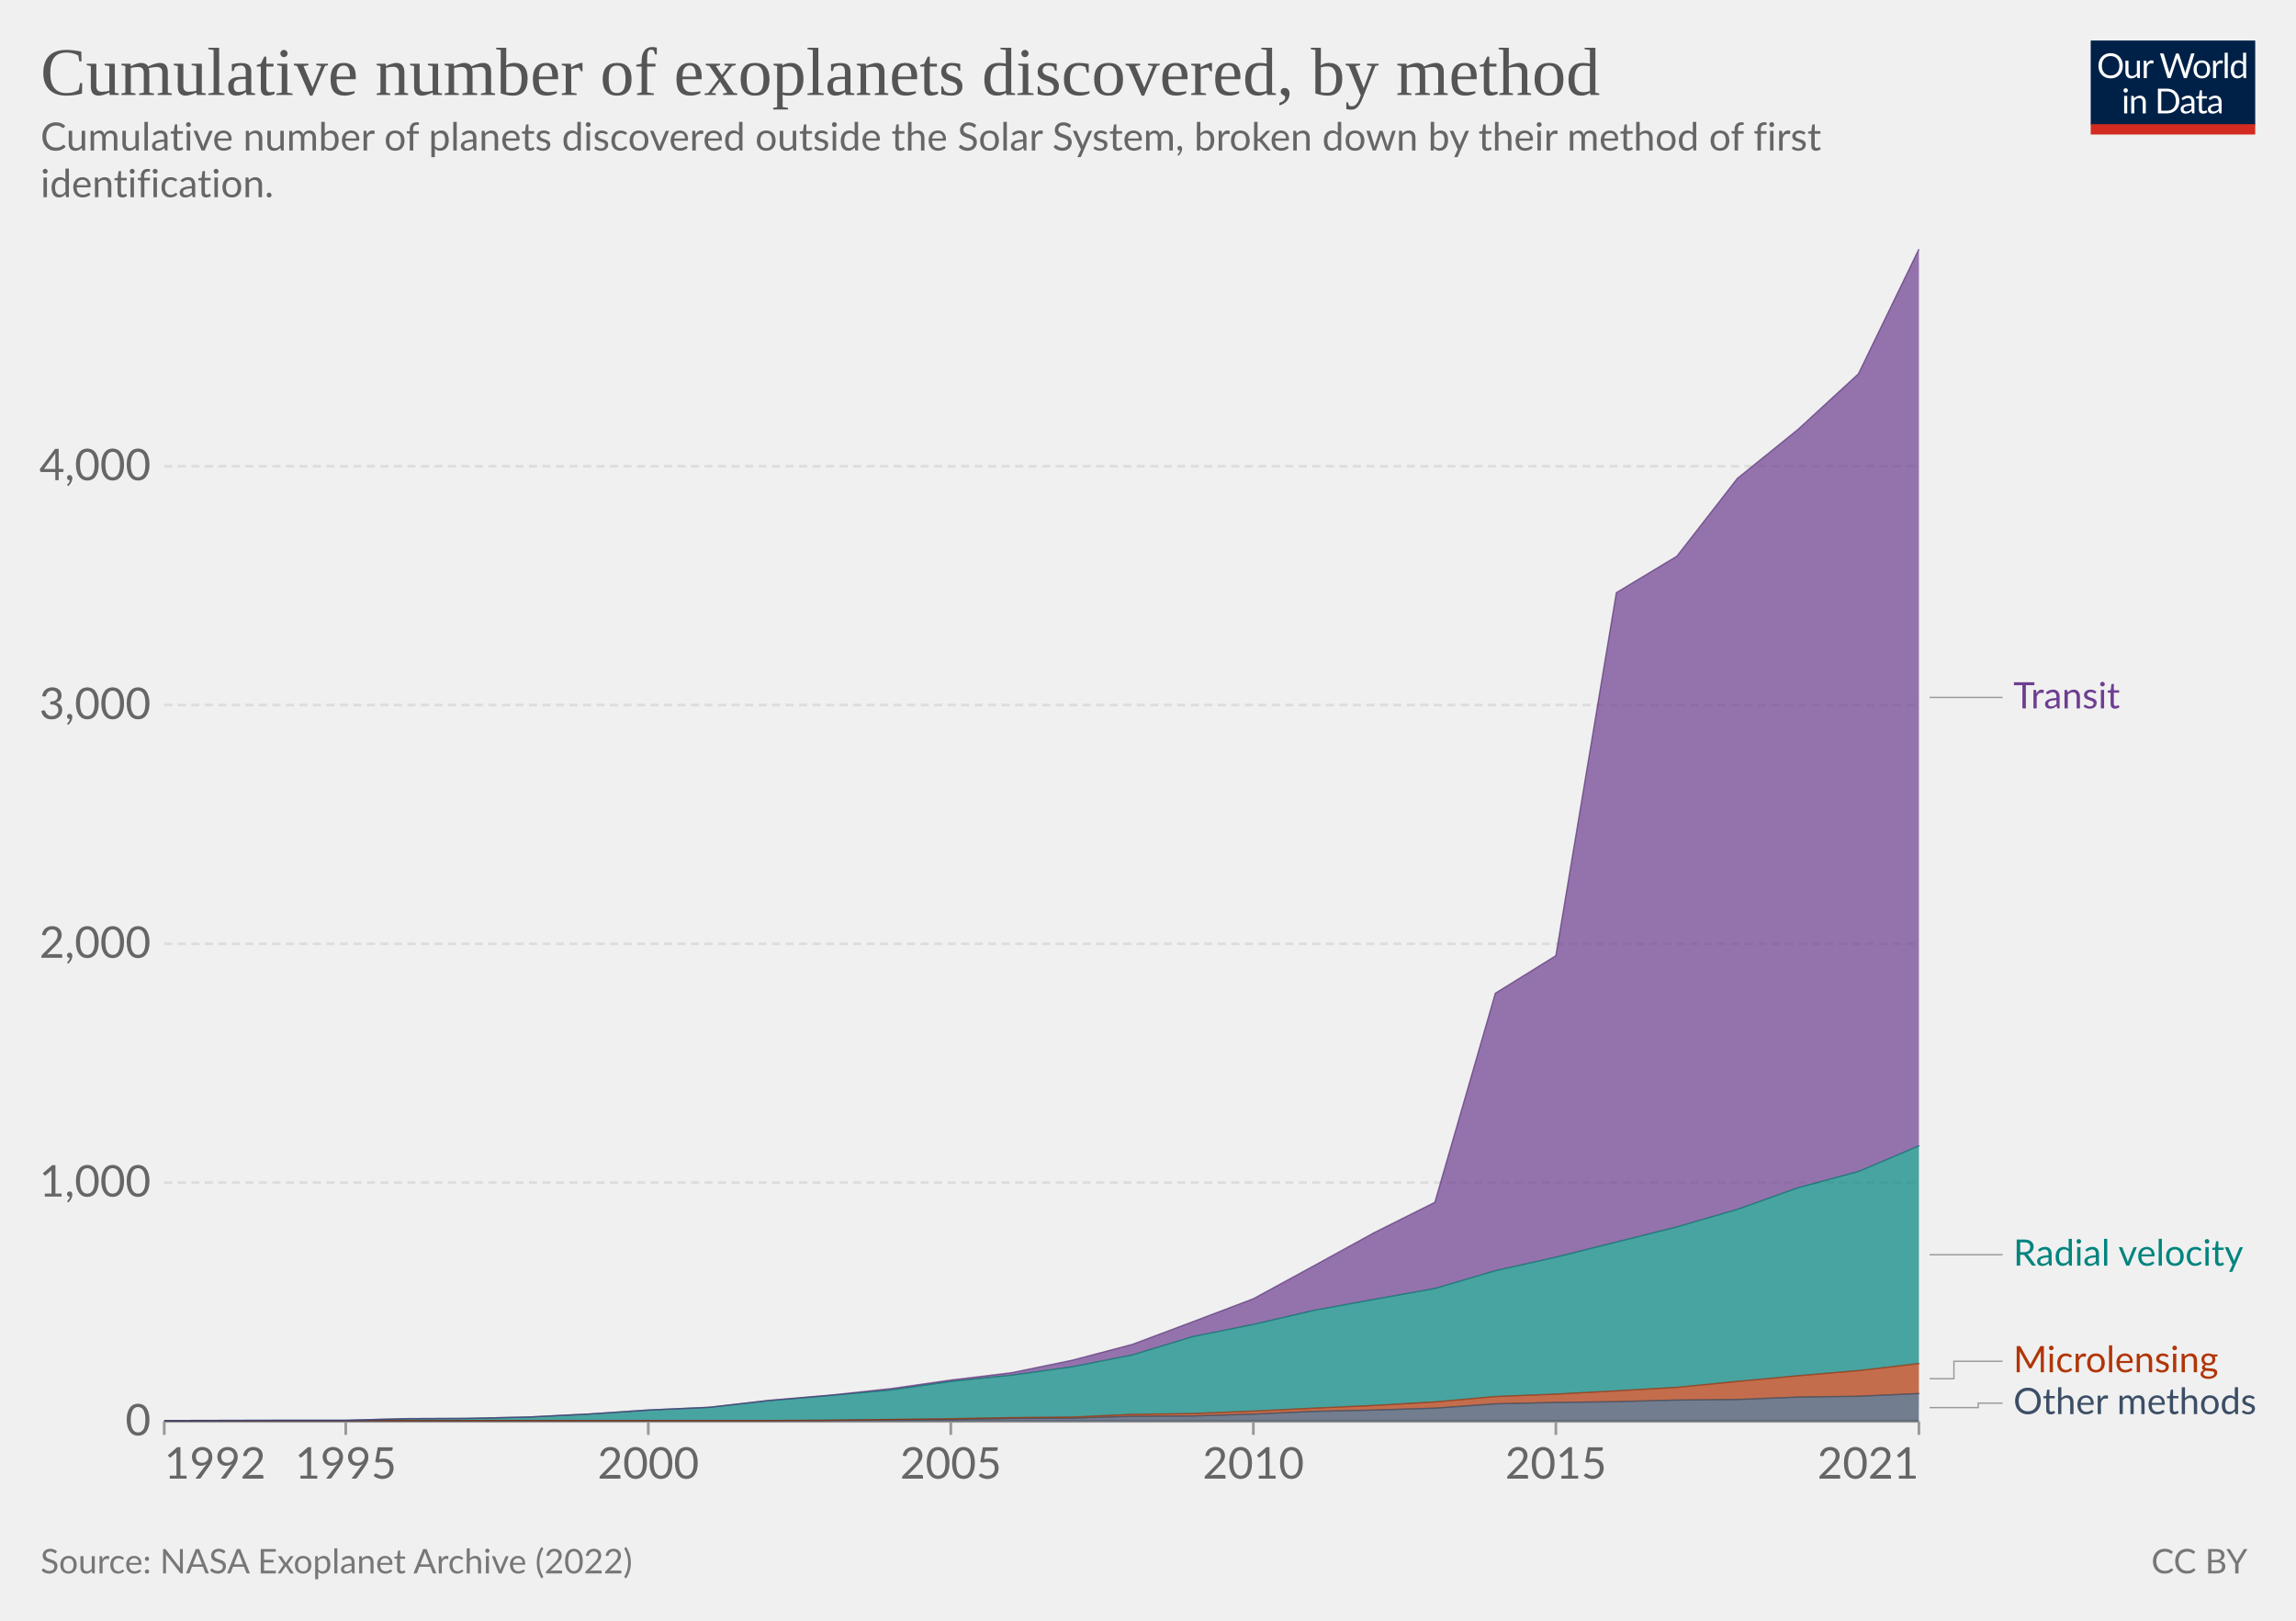
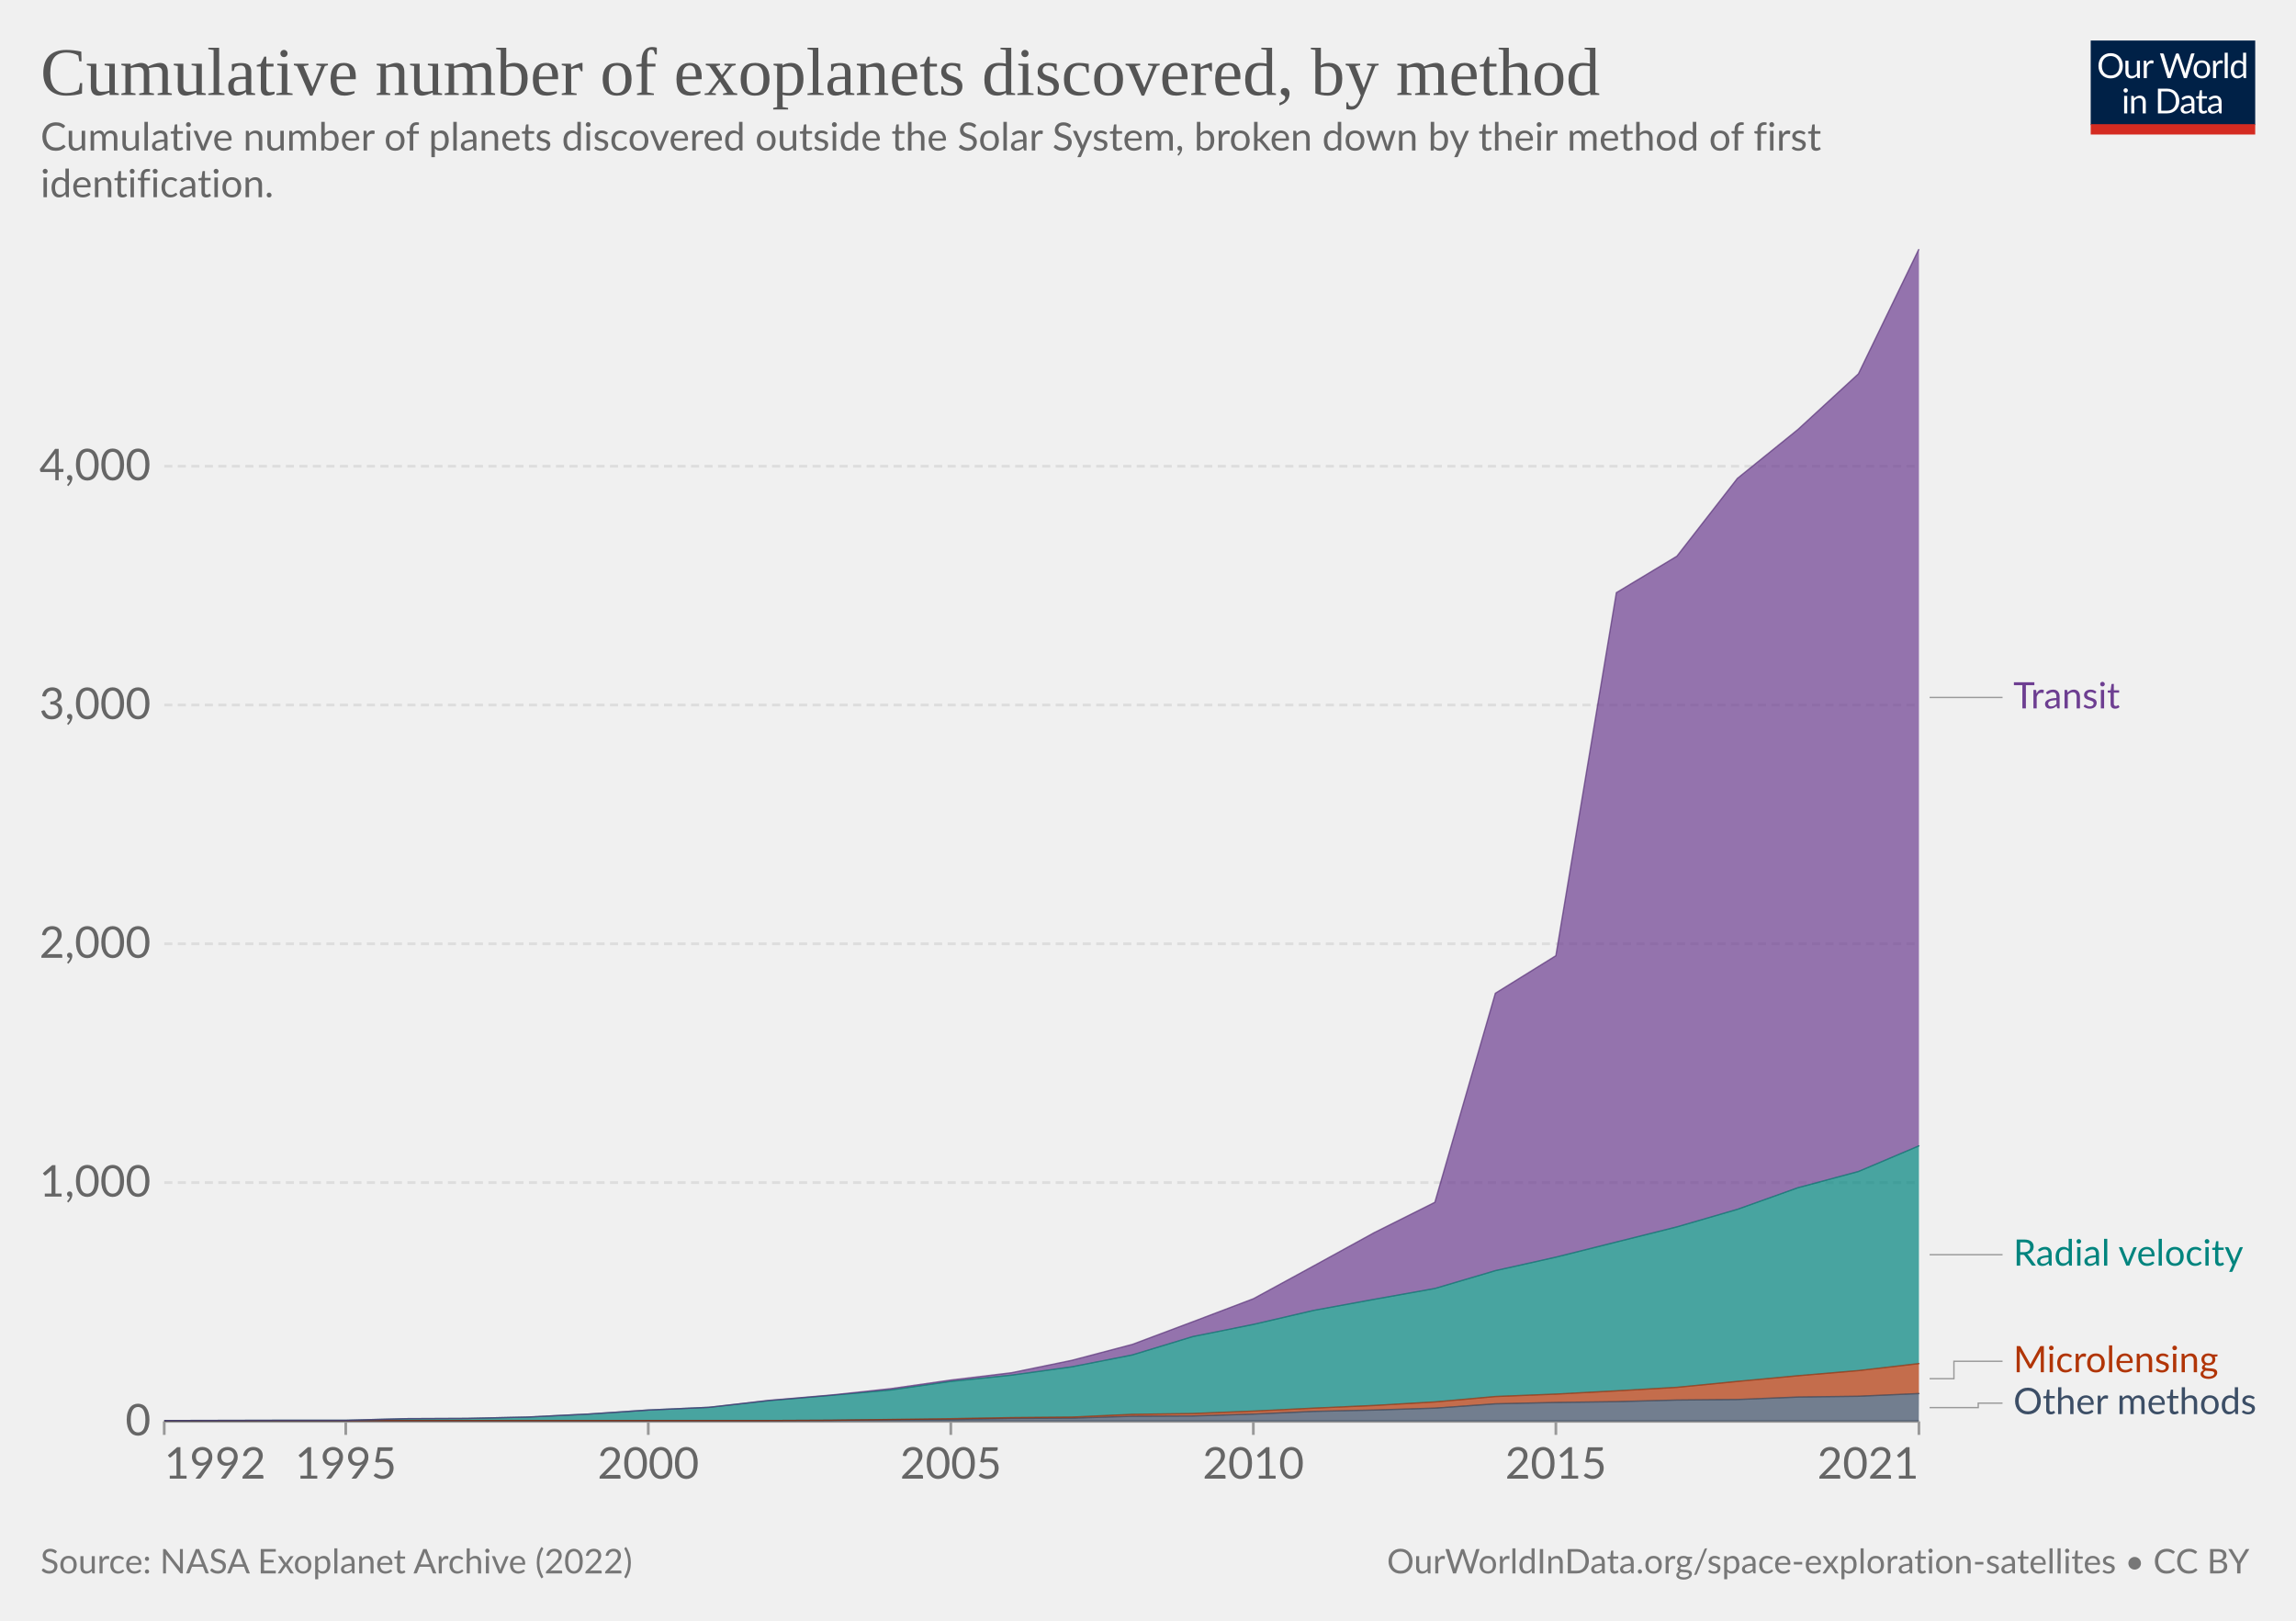
<svg xmlns="http://www.w3.org/2000/svg" version="1.1" style="font-family:Lato,'Helvetica Neue',Helvetica,Arial,sans-serif;font-size:18px;background-color:#fff;text-rendering:geometricPrecision;-webkit-font-smoothing:antialiased" width="850" height="600" viewBox="0 0 850 600">
  <g class="HeaderView">
    <g transform="matrix(.29 0 0 .29 774 15)">
      <svg className="owidLog" width="210" height="120" viewBox="0 0 210 120" fill="none">
        <g clip-path="url(#a)">
          <path d="M0 0h210v107.89H0V0z" fill="#002147" />
          <path d="M40.98 32.25c0 2.36-.38 4.53-1.12 6.51a14.26 14.26 0 0 1-8.1 8.4c-1.9.78-4.02 1.17-6.34 1.17a16.6 16.6 0 0 1-6.33-1.17 14.31 14.31 0 0 1-8.08-8.4 18.29 18.29 0 0 1-1.12-6.51c0-2.36.38-4.53 1.12-6.5.75-1.97 1.8-3.67 3.17-5.1a14.32 14.32 0 0 1 4.9-3.34c1.92-.8 4.03-1.19 6.34-1.19 2.32 0 4.43.4 6.34 1.19 1.92.8 3.56 1.9 4.93 3.34a14.87 14.87 0 0 1 3.17 5.1 18.1 18.1 0 0 1 1.12 6.5zm-4.38 0c0-1.94-.26-3.68-.8-5.22a10.91 10.91 0 0 0-2.24-3.89 9.68 9.68 0 0 0-3.52-2.46 11.95 11.95 0 0 0-4.62-.86c-1.68 0-3.21.28-4.6.86a9.88 9.88 0 0 0-3.54 2.46 10.91 10.91 0 0 0-2.24 3.9c-.53 1.53-.8 3.27-.8 5.2 0 1.94.27 3.68.8 5.22a11.17 11.17 0 0 0 2.24 3.9 10.01 10.01 0 0 0 3.55 2.44c1.38.56 2.9.83 4.6.83s3.24-.27 4.61-.83a9.8 9.8 0 0 0 3.52-2.44 11.17 11.17 0 0 0 2.25-3.9c.53-1.54.8-3.28.8-5.21zm26.22-6.54V48H60.5c-.56 0-.9-.27-1.05-.81l-.31-2.4a12.45 12.45 0 0 1-3.26 2.6c-1.2.64-2.58.96-4.13.96-1.22 0-2.3-.2-3.24-.6a6.52 6.52 0 0 1-2.33-1.7 7.37 7.37 0 0 1-1.43-2.67c-.3-1.04-.46-2.2-.46-3.45V25.7h3.91v14.22c0 1.68.38 2.99 1.15 3.91.77.93 1.96 1.39 3.54 1.39 1.16 0 2.24-.27 3.23-.82a10.42 10.42 0 0 0 2.8-2.28V25.7h3.91zm8.61 4.47a9.94 9.94 0 0 1 2.6-3.56 5.64 5.64 0 0 1 3.76-1.3c.47 0 .92.05 1.34.15.44.1.83.27 1.17.49l-.3 2.92c-.09.37-.3.55-.66.55-.2 0-.5-.04-.9-.13a6.21 6.21 0 0 0-3.24.18 4.23 4.23 0 0 0-1.47.92c-.42.4-.81.9-1.17 1.5-.33.58-.64 1.26-.92 2.02V48H67.7V25.71h2.25c.42 0 .72.08.88.25.16.16.27.44.33.83l.26 3.39zm61.16-13.7L122.75 48h-3.82l-7.99-24.05a21.95 21.95 0 0 1-.42-1.58 38.36 38.36 0 0 1-.44 1.58L102.05 48h-3.83L88.4 16.47h3.54c.38 0 .7.1.95.29.26.2.43.43.5.73l6.52 21.9.28 1.28.29 1.46.3-1.46.38-1.27 7.41-21.91c.1-.25.26-.48.51-.69.27-.22.58-.33.95-.33h1.23c.38 0 .69.1.92.29a1.77 1.77 0 0 1 .53.73l7.4 21.9a28.4 28.4 0 0 1 .68 2.62 29.52 29.52 0 0 1 .52-2.61l6.54-21.91a1.31 1.31 0 0 1 .48-.7c.27-.21.58-.32.95-.32h3.32zm9.35 8.88c1.63 0 3.1.27 4.4.82a9.43 9.43 0 0 1 5.46 5.94c.5 1.4.74 2.98.74 4.73 0 1.76-.25 3.34-.74 4.75a9.43 9.43 0 0 1-5.46 5.92c-1.3.52-2.77.79-4.4.79-1.64 0-3.12-.27-4.44-.8a9.42 9.42 0 0 1-3.35-2.3c-.92-1-1.63-2.2-2.13-3.61-.49-1.41-.73-3-.73-4.75s.24-3.33.73-4.73c.5-1.43 1.2-2.64 2.13-3.63a9.4 9.4 0 0 1 3.35-2.31c1.32-.55 2.8-.82 4.44-.82zm0 19.89c2.2 0 3.84-.73 4.93-2.2 1.08-1.48 1.63-3.54 1.63-6.18 0-2.66-.55-4.72-1.63-6.2-1.09-1.49-2.73-2.23-4.93-2.23-1.12 0-2.09.2-2.93.57a5.71 5.71 0 0 0-2.06 1.65 7.5 7.5 0 0 0-1.24 2.67c-.26 1.04-.4 2.22-.4 3.54 0 2.64.55 4.7 1.64 6.18 1.1 1.47 2.76 2.2 4.99 2.2zm17.97-15.07a9.94 9.94 0 0 1 2.6-3.56 5.64 5.64 0 0 1 3.76-1.3c.47 0 .91.05 1.34.15.44.1.83.27 1.16.49l-.28 2.92c-.09.37-.31.55-.66.55-.2 0-.5-.04-.9-.13a6.2 6.2 0 0 0-3.24.18 4.23 4.23 0 0 0-1.47.92c-.43.4-.82.9-1.17 1.5a13.1 13.1 0 0 0-.92 2.02V48h-3.94V25.71h2.24c.43 0 .72.08.88.25.17.16.28.44.33.83l.27 3.39zm15.04-14.59V48h-3.92V15.6h3.92zm19.55 15.43a6.22 6.22 0 0 0-2.38-2.05 6.7 6.7 0 0 0-2.86-.6c-2.07 0-3.66.75-4.77 2.23-1.12 1.48-1.68 3.6-1.68 6.33 0 1.46.13 2.7.38 3.74a7.29 7.29 0 0 0 1.1 2.56 4.35 4.35 0 0 0 1.78 1.45c.7.3 1.5.46 2.4.46 1.29 0 2.41-.3 3.36-.88a9.6 9.6 0 0 0 2.67-2.49V31.02zm3.91-15.43V48h-2.33c-.56 0-.9-.27-1.06-.81l-.35-2.71a12.13 12.13 0 0 1-3.25 2.77 8.28 8.28 0 0 1-4.23 1.06 7.31 7.31 0 0 1-6.14-2.9c-.73-.96-1.3-2.15-1.69-3.57a18.35 18.35 0 0 1 .07-9.48 11.29 11.29 0 0 1 1.89-3.7 8.7 8.7 0 0 1 7.06-3.34 7.96 7.96 0 0 1 6.12 2.62V15.59h3.91zM46.61 70.71V93H42.7V70.71h3.91zm.84-7c0 .39-.08.75-.24 1.09a2.81 2.81 0 0 1-1.52 1.47 2.67 2.67 0 0 1-2.16 0 2.9 2.9 0 0 1-1.45-1.47 2.67 2.67 0 0 1 0-2.16c.15-.35.35-.65.6-.9.25-.27.53-.47.85-.62a2.67 2.67 0 0 1 2.16 0c.35.15.65.35.9.62.27.25.47.55.62.9.16.34.24.7.24 1.08zm7.97 10.24c.49-.54 1-1.04 1.54-1.48a9.85 9.85 0 0 1 3.66-1.84 8.96 8.96 0 0 1 5.43.35c.94.4 1.72.97 2.33 1.71a7.36 7.36 0 0 1 1.43 2.67c.32 1.04.49 2.19.49 3.45V93h-3.94V78.81c0-1.69-.4-3-1.17-3.92-.76-.93-1.93-1.4-3.5-1.4a6.6 6.6 0 0 0-3.25.83c-1 .56-1.92 1.31-2.77 2.27V93h-3.94V70.71h2.35c.56 0 .9.28 1.04.82l.3 2.42zm57.7 3.3c0 2.36-.37 4.5-1.11 6.44a14.3 14.3 0 0 1-3.17 4.98 14.1 14.1 0 0 1-4.93 3.2c-1.9.76-4.02 1.13-6.33 1.13H85.8V61.47h11.77c2.31 0 4.42.39 6.33 1.15a13.8 13.8 0 0 1 8.1 8.18 17.75 17.75 0 0 1 1.12 6.45zm-4.37 0c0-1.94-.26-3.67-.8-5.2a10.94 10.94 0 0 0-2.23-3.87 9.57 9.57 0 0 0-3.53-2.42 12.23 12.23 0 0 0-4.61-.83h-7.5v24.62h7.5c1.7 0 3.24-.28 4.61-.84a9.7 9.7 0 0 0 3.53-2.4 10.94 10.94 0 0 0 2.24-3.87c.53-1.53.8-3.26.8-5.2zm19.8 5.72c-1.8.06-3.34.2-4.62.44-1.26.22-2.3.51-3.1.88-.8.36-1.37.8-1.74 1.3-.35.5-.53 1.05-.53 1.67 0 .58.1 1.1.3 1.52a3 3 0 0 0 .76 1.05c.34.27.73.46 1.17.6a6.13 6.13 0 0 0 1.45.17 7.28 7.28 0 0 0 3.5-.81 11.95 11.95 0 0 0 2.82-2.2v-4.62zm-12.65-9.11a12.73 12.73 0 0 1 3.98-2.66c1.43-.59 3-.88 4.73-.88 1.25 0 2.36.2 3.33.61a6.81 6.81 0 0 1 3.94 4.38c.33 1.04.5 2.19.5 3.43V93h-1.74a1.8 1.8 0 0 1-.88-.18c-.2-.13-.36-.38-.48-.74l-.44-2.12-1.72 1.46a9.48 9.48 0 0 1-3.74 1.7c-.69.15-1.46.23-2.3.23-.87 0-1.69-.12-2.45-.35a5.34 5.34 0 0 1-3.34-2.93 6.64 6.64 0 0 1-.49-2.64c0-.88.25-1.72.73-2.53a6.33 6.33 0 0 1 2.35-2.17c1.09-.63 2.5-1.15 4.25-1.54 1.75-.41 3.89-.65 6.42-.7v-1.75c0-1.73-.37-3.03-1.12-3.91-.75-.9-1.84-1.34-3.28-1.34-.97 0-1.78.12-2.44.37-.64.23-1.2.5-1.7.81l-1.23.82c-.33.23-.67.35-1 .35-.27 0-.5-.07-.69-.2a2.1 2.1 0 0 1-.48-.53l-.7-1.25zm27.67 19.5c-1.76 0-3.12-.5-4.07-1.48-.94-.98-1.41-2.4-1.41-4.25V74h-2.68a.9.9 0 0 1-.6-.2c-.16-.14-.24-.36-.24-.66v-1.56l3.65-.46.9-6.89a.9.9 0 0 1 .29-.52.88.88 0 0 1 .62-.22H142v7.67h6.44V74H142v13.38c0 .94.22 1.63.68 2.09.45.45 1.04.68 1.76.68a3.21 3.21 0 0 0 1.85-.53l.55-.35c.16-.12.3-.18.41-.18.2 0 .4.13.55.38l1.15 1.87a7.45 7.45 0 0 1-2.44 1.5 8.53 8.53 0 0 1-2.95.52zm19.68-10.4c-1.8.07-3.34.21-4.62.45-1.26.22-2.3.51-3.1.88-.8.36-1.37.8-1.74 1.3-.35.5-.53 1.05-.53 1.67 0 .58.1 1.1.3 1.52a2.9 2.9 0 0 0 .76 1.05c.34.27.73.46 1.17.6a6.13 6.13 0 0 0 1.45.17 7.3 7.3 0 0 0 3.5-.81 12.04 12.04 0 0 0 2.82-2.2v-4.62zm-12.65-9.1a12.72 12.72 0 0 1 3.99-2.66c1.42-.59 3-.88 4.72-.88 1.25 0 2.36.2 3.33.61a6.81 6.81 0 0 1 3.94 4.38c.33 1.04.5 2.19.5 3.43V93h-1.74a1.8 1.8 0 0 1-.88-.18c-.2-.13-.36-.38-.48-.74l-.44-2.12-1.72 1.46a9.48 9.48 0 0 1-3.74 1.7c-.69.15-1.46.23-2.3.23-.87 0-1.69-.12-2.45-.35a5.33 5.33 0 0 1-3.34-2.93 6.62 6.62 0 0 1-.49-2.64c0-.88.25-1.72.73-2.53a6.33 6.33 0 0 1 2.35-2.17c1.09-.63 2.5-1.15 4.25-1.54a31.2 31.2 0 0 1 6.42-.7v-1.75c0-1.73-.37-3.03-1.12-3.91-.75-.9-1.84-1.34-3.28-1.34-.97 0-1.78.12-2.44.37-.64.23-1.2.5-1.7.81l-1.22.82c-.34.23-.68.35-1.02.35-.26 0-.49-.07-.68-.2a1.88 1.88 0 0 1-.48-.53l-.7-1.25zM40.98 32.25c0 2.36-.38 4.53-1.12 6.51a14.26 14.26 0 0 1-8.1 8.4c-1.9.78-4.02 1.17-6.34 1.17a16.6 16.6 0 0 1-6.33-1.17 14.31 14.31 0 0 1-8.08-8.4 18.29 18.29 0 0 1-1.12-6.51c0-2.36.38-4.53 1.12-6.5.75-1.97 1.8-3.67 3.17-5.1a14.32 14.32 0 0 1 4.9-3.34c1.92-.8 4.03-1.19 6.34-1.19 2.32 0 4.43.4 6.34 1.19 1.92.8 3.56 1.9 4.93 3.34a14.87 14.87 0 0 1 3.17 5.1 18.1 18.1 0 0 1 1.12 6.5zm-4.38 0c0-1.94-.26-3.68-.8-5.22a10.91 10.91 0 0 0-2.24-3.89 9.68 9.68 0 0 0-3.52-2.46 11.95 11.95 0 0 0-4.62-.86c-1.68 0-3.21.28-4.6.86a9.88 9.88 0 0 0-3.54 2.46 10.91 10.91 0 0 0-2.24 3.9c-.53 1.53-.8 3.27-.8 5.2 0 1.94.27 3.68.8 5.22a11.17 11.17 0 0 0 2.24 3.9 10.01 10.01 0 0 0 3.55 2.44c1.38.56 2.9.83 4.6.83s3.24-.27 4.61-.83a9.8 9.8 0 0 0 3.52-2.44 11.17 11.17 0 0 0 2.25-3.9c.53-1.54.8-3.28.8-5.21zm26.22-6.54V48H60.5c-.56 0-.9-.27-1.05-.81l-.31-2.4a12.45 12.45 0 0 1-3.26 2.6c-1.2.64-2.58.96-4.13.96-1.22 0-2.3-.2-3.24-.6a6.52 6.52 0 0 1-2.33-1.7 7.37 7.37 0 0 1-1.43-2.67c-.3-1.04-.46-2.2-.46-3.45V25.7h3.91v14.22c0 1.68.38 2.99 1.15 3.91.77.93 1.96 1.39 3.54 1.39 1.16 0 2.24-.27 3.23-.82a10.42 10.42 0 0 0 2.8-2.28V25.7h3.91zm8.61 4.47a9.94 9.94 0 0 1 2.6-3.56 5.64 5.64 0 0 1 3.76-1.3c.47 0 .92.05 1.34.15.44.1.83.27 1.17.49l-.3 2.92c-.09.37-.3.55-.66.55-.2 0-.5-.04-.9-.13a6.21 6.21 0 0 0-3.24.18 4.23 4.23 0 0 0-1.47.92c-.42.4-.81.9-1.17 1.5-.33.58-.64 1.26-.92 2.02V48H67.7V25.71h2.25c.42 0 .72.08.88.25.16.16.27.44.33.83l.26 3.39zm61.16-13.7L122.75 48h-3.82l-7.99-24.05a21.95 21.95 0 0 1-.42-1.58 38.36 38.36 0 0 1-.44 1.58L102.05 48h-3.83L88.4 16.47h3.54c.38 0 .7.1.95.29.26.2.43.43.5.73l6.52 21.9.28 1.28.29 1.46.3-1.46.38-1.27 7.41-21.91c.1-.25.26-.48.51-.69.27-.22.58-.33.95-.33h1.23c.38 0 .69.1.92.29a1.77 1.77 0 0 1 .53.73l7.4 21.9a28.4 28.4 0 0 1 .68 2.62 29.52 29.52 0 0 1 .52-2.61l6.54-21.91a1.31 1.31 0 0 1 .48-.7c.27-.21.58-.32.95-.32h3.32zm9.35 8.88c1.63 0 3.1.27 4.4.82a9.43 9.43 0 0 1 5.46 5.94c.5 1.4.74 2.98.74 4.73 0 1.76-.25 3.34-.74 4.75a9.43 9.43 0 0 1-5.46 5.92c-1.3.52-2.77.79-4.4.79-1.64 0-3.12-.27-4.44-.8a9.42 9.42 0 0 1-3.35-2.3c-.92-1-1.63-2.2-2.13-3.61-.49-1.41-.73-3-.73-4.75s.24-3.33.73-4.73c.5-1.43 1.2-2.64 2.13-3.63a9.4 9.4 0 0 1 3.35-2.31c1.32-.55 2.8-.82 4.44-.82zm0 19.89c2.2 0 3.84-.73 4.93-2.2 1.08-1.48 1.63-3.54 1.63-6.18 0-2.66-.55-4.72-1.63-6.2-1.09-1.49-2.73-2.23-4.93-2.23-1.12 0-2.09.2-2.93.57a5.71 5.71 0 0 0-2.06 1.65 7.5 7.5 0 0 0-1.24 2.67c-.26 1.04-.4 2.22-.4 3.54 0 2.64.55 4.7 1.64 6.18 1.1 1.47 2.76 2.2 4.99 2.2zm17.97-15.07a9.94 9.94 0 0 1 2.6-3.56 5.64 5.64 0 0 1 3.76-1.3c.47 0 .91.05 1.34.15.44.1.83.27 1.16.49l-.28 2.92c-.09.37-.31.55-.66.55-.2 0-.5-.04-.9-.13a6.2 6.2 0 0 0-3.24.18 4.23 4.23 0 0 0-1.47.92c-.43.4-.82.9-1.17 1.5a13.1 13.1 0 0 0-.92 2.02V48h-3.94V25.71h2.24c.43 0 .72.08.88.25.17.16.28.44.33.83l.27 3.39zm15.04-14.59V48h-3.92V15.6h3.92zm19.55 15.43a6.22 6.22 0 0 0-2.38-2.05 6.7 6.7 0 0 0-2.86-.6c-2.07 0-3.66.75-4.77 2.23-1.12 1.48-1.68 3.6-1.68 6.33 0 1.46.13 2.7.38 3.74a7.29 7.29 0 0 0 1.1 2.56 4.35 4.35 0 0 0 1.78 1.45c.7.3 1.5.46 2.4.46 1.29 0 2.41-.3 3.36-.88a9.6 9.6 0 0 0 2.67-2.49V31.02zm3.91-15.43V48h-2.33c-.56 0-.9-.27-1.06-.81l-.35-2.71a12.13 12.13 0 0 1-3.25 2.77 8.28 8.28 0 0 1-4.23 1.06 7.31 7.31 0 0 1-6.14-2.9c-.73-.96-1.3-2.15-1.69-3.57a18.35 18.35 0 0 1 .07-9.48 11.29 11.29 0 0 1 1.89-3.7 8.7 8.7 0 0 1 7.06-3.34 7.96 7.96 0 0 1 6.12 2.62V15.59h3.91zM46.61 70.71V93H42.7V70.71h3.91zm.84-7c0 .39-.08.75-.24 1.09a2.81 2.81 0 0 1-1.52 1.47 2.67 2.67 0 0 1-2.16 0 2.9 2.9 0 0 1-1.45-1.47 2.67 2.67 0 0 1 0-2.16c.15-.35.35-.65.6-.9.25-.27.53-.47.85-.62a2.67 2.67 0 0 1 2.16 0c.35.15.65.35.9.62.27.25.47.55.62.9.16.34.24.7.24 1.08zm7.97 10.24c.49-.54 1-1.04 1.54-1.48a9.85 9.85 0 0 1 3.66-1.84 8.96 8.96 0 0 1 5.43.35c.94.4 1.72.97 2.33 1.71a7.36 7.36 0 0 1 1.43 2.67c.32 1.04.49 2.19.49 3.45V93h-3.94V78.81c0-1.69-.4-3-1.17-3.92-.76-.93-1.93-1.4-3.5-1.4a6.6 6.6 0 0 0-3.25.83c-1 .56-1.92 1.31-2.77 2.27V93h-3.94V70.71h2.35c.56 0 .9.28 1.04.82l.3 2.42zm57.7 3.3c0 2.36-.37 4.5-1.11 6.44a14.3 14.3 0 0 1-3.17 4.98 14.1 14.1 0 0 1-4.93 3.2c-1.9.76-4.02 1.13-6.33 1.13H85.8V61.47h11.77c2.31 0 4.42.39 6.33 1.15a13.8 13.8 0 0 1 8.1 8.18 17.75 17.75 0 0 1 1.12 6.45zm-4.37 0c0-1.94-.26-3.67-.8-5.2a10.94 10.94 0 0 0-2.23-3.87 9.57 9.57 0 0 0-3.53-2.42 12.23 12.23 0 0 0-4.61-.83h-7.5v24.62h7.5c1.7 0 3.24-.28 4.61-.84a9.7 9.7 0 0 0 3.53-2.4 10.94 10.94 0 0 0 2.24-3.87c.53-1.53.8-3.26.8-5.2zm19.8 5.72c-1.8.06-3.34.2-4.62.44-1.26.22-2.3.51-3.1.88-.8.36-1.37.8-1.74 1.3-.35.5-.53 1.05-.53 1.67 0 .58.1 1.1.3 1.52a3 3 0 0 0 .76 1.05c.34.27.73.46 1.17.6a6.13 6.13 0 0 0 1.45.17 7.28 7.28 0 0 0 3.5-.81 11.95 11.95 0 0 0 2.82-2.2v-4.62zm-12.65-9.11a12.73 12.73 0 0 1 3.98-2.66c1.43-.59 3-.88 4.73-.88 1.25 0 2.36.2 3.33.61a6.81 6.81 0 0 1 3.94 4.38c.33 1.04.5 2.19.5 3.43V93h-1.74a1.8 1.8 0 0 1-.88-.18c-.2-.13-.36-.38-.48-.74l-.44-2.12-1.72 1.46a9.48 9.48 0 0 1-3.74 1.7c-.69.15-1.46.23-2.3.23-.87 0-1.69-.12-2.45-.35a5.34 5.34 0 0 1-3.34-2.93 6.64 6.64 0 0 1-.49-2.64c0-.88.25-1.72.73-2.53a6.33 6.33 0 0 1 2.35-2.17c1.09-.63 2.5-1.15 4.25-1.54 1.75-.41 3.89-.65 6.42-.7v-1.75c0-1.73-.37-3.03-1.12-3.91-.75-.9-1.84-1.34-3.28-1.34-.97 0-1.78.12-2.44.37-.64.23-1.2.5-1.7.81l-1.23.82c-.33.23-.67.35-1 .35-.27 0-.5-.07-.69-.2a2.1 2.1 0 0 1-.48-.53l-.7-1.25zm27.67 19.5c-1.76 0-3.12-.5-4.07-1.48-.94-.98-1.41-2.4-1.41-4.25V74h-2.68a.9.9 0 0 1-.6-.2c-.16-.14-.24-.36-.24-.66v-1.56l3.65-.46.9-6.89a.9.9 0 0 1 .29-.52.88.88 0 0 1 .62-.22H142v7.67h6.44V74H142v13.38c0 .94.22 1.63.68 2.09.45.45 1.04.68 1.76.68a3.21 3.21 0 0 0 1.85-.53l.55-.35c.16-.12.3-.18.41-.18.2 0 .4.13.55.38l1.15 1.87a7.45 7.45 0 0 1-2.44 1.5 8.53 8.53 0 0 1-2.95.52zm19.68-10.4c-1.8.07-3.34.21-4.62.45-1.26.22-2.3.51-3.1.88-.8.36-1.37.8-1.74 1.3-.35.5-.53 1.05-.53 1.67 0 .58.1 1.1.3 1.52a2.9 2.9 0 0 0 .76 1.05c.34.27.73.46 1.17.6a6.13 6.13 0 0 0 1.45.17 7.3 7.3 0 0 0 3.5-.81 12.04 12.04 0 0 0 2.82-2.2v-4.62zm-12.65-9.1a12.72 12.72 0 0 1 3.99-2.66c1.42-.59 3-.88 4.72-.88 1.25 0 2.36.2 3.33.61a6.81 6.81 0 0 1 3.94 4.38c.33 1.04.5 2.19.5 3.43V93h-1.74a1.8 1.8 0 0 1-.88-.18c-.2-.13-.36-.38-.48-.74l-.44-2.12-1.72 1.46a9.48 9.48 0 0 1-3.74 1.7c-.69.15-1.46.23-2.3.23-.87 0-1.69-.12-2.45-.35a5.33 5.33 0 0 1-3.34-2.93 6.62 6.62 0 0 1-.49-2.64c0-.88.25-1.72.73-2.53a6.33 6.33 0 0 1 2.35-2.17c1.09-.63 2.5-1.15 4.25-1.54a31.2 31.2 0 0 1 6.42-.7v-1.75c0-1.73-.37-3.03-1.12-3.91-.75-.9-1.84-1.34-3.28-1.34-.97 0-1.78.12-2.44.37-.64.23-1.2.5-1.7.81l-1.22.82c-.34.23-.68.35-1.02.35-.26 0-.49-.07-.68-.2a1.88 1.88 0 0 1-.48-.53l-.7-1.25zM40.98 32.25c0 2.36-.38 4.53-1.12 6.51a14.26 14.26 0 0 1-8.1 8.4c-1.9.78-4.02 1.17-6.34 1.17a16.6 16.6 0 0 1-6.33-1.17 14.31 14.31 0 0 1-8.08-8.4 18.29 18.29 0 0 1-1.12-6.51c0-2.36.38-4.53 1.12-6.5.75-1.97 1.8-3.67 3.17-5.1a14.32 14.32 0 0 1 4.9-3.34c1.92-.8 4.03-1.19 6.34-1.19 2.32 0 4.43.4 6.34 1.19 1.92.8 3.56 1.9 4.93 3.34a14.87 14.87 0 0 1 3.17 5.1 18.1 18.1 0 0 1 1.12 6.5zm-4.38 0c0-1.94-.26-3.68-.8-5.22a10.91 10.91 0 0 0-2.24-3.89 9.68 9.68 0 0 0-3.52-2.46 11.95 11.95 0 0 0-4.62-.86c-1.68 0-3.21.28-4.6.86a9.88 9.88 0 0 0-3.54 2.46 10.91 10.91 0 0 0-2.24 3.9c-.53 1.53-.8 3.27-.8 5.2 0 1.94.27 3.68.8 5.22a11.17 11.17 0 0 0 2.24 3.9 10.01 10.01 0 0 0 3.55 2.44c1.38.56 2.9.83 4.6.83s3.24-.27 4.61-.83a9.8 9.8 0 0 0 3.52-2.44 11.17 11.17 0 0 0 2.25-3.9c.53-1.54.8-3.28.8-5.21zm26.22-6.54V48H60.5c-.56 0-.9-.27-1.05-.81l-.31-2.4a12.45 12.45 0 0 1-3.26 2.6c-1.2.64-2.58.96-4.13.96-1.22 0-2.3-.2-3.24-.6a6.52 6.52 0 0 1-2.33-1.7 7.37 7.37 0 0 1-1.43-2.67c-.3-1.04-.46-2.2-.46-3.45V25.7h3.91v14.22c0 1.68.38 2.99 1.15 3.91.77.93 1.96 1.39 3.54 1.39 1.16 0 2.24-.27 3.23-.82a10.42 10.42 0 0 0 2.8-2.28V25.7h3.91zm8.61 4.47a9.94 9.94 0 0 1 2.6-3.56 5.64 5.64 0 0 1 3.76-1.3c.47 0 .92.05 1.34.15.44.1.83.27 1.17.49l-.3 2.92c-.09.37-.3.55-.66.55-.2 0-.5-.04-.9-.13a6.21 6.21 0 0 0-3.24.18 4.23 4.23 0 0 0-1.47.92c-.42.4-.81.9-1.17 1.5-.33.58-.64 1.26-.92 2.02V48H67.7V25.71h2.25c.42 0 .72.08.88.25.16.16.27.44.33.83l.26 3.39zm61.16-13.7L122.75 48h-3.82l-7.99-24.05a21.95 21.95 0 0 1-.42-1.58 38.36 38.36 0 0 1-.44 1.58L102.05 48h-3.83L88.4 16.47h3.54c.38 0 .7.1.95.29.26.2.43.43.5.73l6.52 21.9.28 1.28.29 1.46.3-1.46.38-1.27 7.41-21.91c.1-.25.26-.48.51-.69.27-.22.58-.33.95-.33h1.23c.38 0 .69.1.92.29a1.77 1.77 0 0 1 .53.73l7.4 21.9a28.4 28.4 0 0 1 .68 2.62 29.52 29.52 0 0 1 .52-2.61l6.54-21.91a1.31 1.31 0 0 1 .48-.7c.27-.21.58-.32.95-.32h3.32zm9.35 8.88c1.63 0 3.1.27 4.4.82a9.43 9.43 0 0 1 5.46 5.94c.5 1.4.74 2.98.74 4.73 0 1.76-.25 3.34-.74 4.75a9.43 9.43 0 0 1-5.46 5.92c-1.3.52-2.77.79-4.4.79-1.64 0-3.12-.27-4.44-.8a9.42 9.42 0 0 1-3.35-2.3c-.92-1-1.63-2.2-2.13-3.61-.49-1.41-.73-3-.73-4.75s.24-3.33.73-4.73c.5-1.43 1.2-2.64 2.13-3.63a9.4 9.4 0 0 1 3.35-2.31c1.32-.55 2.8-.82 4.44-.82zm0 19.89c2.2 0 3.84-.73 4.93-2.2 1.08-1.48 1.63-3.54 1.63-6.18 0-2.66-.55-4.72-1.63-6.2-1.09-1.49-2.73-2.23-4.93-2.23-1.12 0-2.09.2-2.93.57a5.71 5.71 0 0 0-2.06 1.65 7.5 7.5 0 0 0-1.24 2.67c-.26 1.04-.4 2.22-.4 3.54 0 2.64.55 4.7 1.64 6.18 1.1 1.47 2.76 2.2 4.99 2.2zm17.97-15.07a9.94 9.94 0 0 1 2.6-3.56 5.64 5.64 0 0 1 3.76-1.3c.47 0 .91.05 1.34.15.44.1.83.27 1.16.49l-.28 2.92c-.09.37-.31.55-.66.55-.2 0-.5-.04-.9-.13a6.2 6.2 0 0 0-3.24.18 4.23 4.23 0 0 0-1.47.92c-.43.4-.82.9-1.17 1.5a13.1 13.1 0 0 0-.92 2.02V48h-3.94V25.71h2.24c.43 0 .72.08.88.25.17.16.28.44.33.83l.27 3.39zm15.04-14.59V48h-3.92V15.6h3.92zm19.55 15.43a6.22 6.22 0 0 0-2.38-2.05 6.7 6.7 0 0 0-2.86-.6c-2.07 0-3.66.75-4.77 2.23-1.12 1.48-1.68 3.6-1.68 6.33 0 1.46.13 2.7.38 3.74a7.29 7.29 0 0 0 1.1 2.56 4.35 4.35 0 0 0 1.78 1.45c.7.3 1.5.46 2.4.46 1.29 0 2.41-.3 3.36-.88a9.6 9.6 0 0 0 2.67-2.49V31.02zm3.91-15.43V48h-2.33c-.56 0-.9-.27-1.06-.81l-.35-2.71a12.13 12.13 0 0 1-3.25 2.77 8.28 8.28 0 0 1-4.23 1.06 7.31 7.31 0 0 1-6.14-2.9c-.73-.96-1.3-2.15-1.69-3.57a18.35 18.35 0 0 1 .07-9.48 11.29 11.29 0 0 1 1.89-3.7 8.7 8.7 0 0 1 7.06-3.34 7.96 7.96 0 0 1 6.12 2.62V15.59h3.91zM46.61 70.71V93H42.7V70.71h3.91zm.84-7c0 .39-.08.75-.24 1.09a2.81 2.81 0 0 1-1.52 1.47 2.67 2.67 0 0 1-2.16 0 2.9 2.9 0 0 1-1.45-1.47 2.67 2.67 0 0 1 0-2.16c.15-.35.35-.65.6-.9.25-.27.53-.47.85-.62a2.67 2.67 0 0 1 2.16 0c.35.15.65.35.9.62.27.25.47.55.62.9.16.34.24.7.24 1.08zm7.97 10.24c.49-.54 1-1.04 1.54-1.48a9.85 9.85 0 0 1 3.66-1.84 8.96 8.96 0 0 1 5.43.35c.94.4 1.72.97 2.33 1.71a7.36 7.36 0 0 1 1.43 2.67c.32 1.04.49 2.19.49 3.45V93h-3.94V78.81c0-1.69-.4-3-1.17-3.92-.76-.93-1.93-1.4-3.5-1.4a6.6 6.6 0 0 0-3.25.83c-1 .56-1.92 1.31-2.77 2.27V93h-3.94V70.71h2.35c.56 0 .9.28 1.04.82l.3 2.42zm57.7 3.3c0 2.36-.37 4.5-1.11 6.44a14.3 14.3 0 0 1-3.17 4.98 14.1 14.1 0 0 1-4.93 3.2c-1.9.76-4.02 1.13-6.33 1.13H85.8V61.47h11.77c2.31 0 4.42.39 6.33 1.15a13.8 13.8 0 0 1 8.1 8.18 17.75 17.75 0 0 1 1.12 6.45zm-4.37 0c0-1.94-.26-3.67-.8-5.2a10.94 10.94 0 0 0-2.23-3.87 9.57 9.57 0 0 0-3.53-2.42 12.23 12.23 0 0 0-4.61-.83h-7.5v24.62h7.5c1.7 0 3.24-.28 4.61-.84a9.7 9.7 0 0 0 3.53-2.4 10.94 10.94 0 0 0 2.24-3.87c.53-1.53.8-3.26.8-5.2zm19.8 5.72c-1.8.06-3.34.2-4.62.44-1.26.22-2.3.51-3.1.88-.8.36-1.37.8-1.74 1.3-.35.5-.53 1.05-.53 1.67 0 .58.1 1.1.3 1.52a3 3 0 0 0 .76 1.05c.34.27.73.46 1.17.6a6.13 6.13 0 0 0 1.45.17 7.28 7.28 0 0 0 3.5-.81 11.95 11.95 0 0 0 2.82-2.2v-4.62zm-12.65-9.11a12.73 12.73 0 0 1 3.98-2.66c1.43-.59 3-.88 4.73-.88 1.25 0 2.36.2 3.33.61a6.81 6.81 0 0 1 3.94 4.38c.33 1.04.5 2.19.5 3.43V93h-1.74a1.8 1.8 0 0 1-.88-.18c-.2-.13-.36-.38-.48-.74l-.44-2.12-1.72 1.46a9.48 9.48 0 0 1-3.74 1.7c-.69.15-1.46.23-2.3.23-.87 0-1.69-.12-2.45-.35a5.34 5.34 0 0 1-3.34-2.93 6.64 6.64 0 0 1-.49-2.64c0-.88.25-1.72.73-2.53a6.33 6.33 0 0 1 2.35-2.17c1.09-.63 2.5-1.15 4.25-1.54 1.75-.41 3.89-.65 6.42-.7v-1.75c0-1.73-.37-3.03-1.12-3.91-.75-.9-1.84-1.34-3.28-1.34-.97 0-1.78.12-2.44.37-.64.23-1.2.5-1.7.81l-1.23.82c-.33.23-.67.35-1 .35-.27 0-.5-.07-.69-.2a2.1 2.1 0 0 1-.48-.53l-.7-1.25zm27.67 19.5c-1.76 0-3.12-.5-4.07-1.48-.94-.98-1.41-2.4-1.41-4.25V74h-2.68a.9.9 0 0 1-.6-.2c-.16-.14-.24-.36-.24-.66v-1.56l3.65-.46.9-6.89a.9.9 0 0 1 .29-.52.88.88 0 0 1 .62-.22H142v7.67h6.44V74H142v13.38c0 .94.22 1.63.68 2.09.45.45 1.04.68 1.76.68a3.21 3.21 0 0 0 1.85-.53l.55-.35c.16-.12.3-.18.41-.18.2 0 .4.13.55.38l1.15 1.87a7.45 7.45 0 0 1-2.44 1.5 8.53 8.53 0 0 1-2.95.52zm19.68-10.4c-1.8.07-3.34.21-4.62.45-1.26.22-2.3.51-3.1.88-.8.36-1.37.8-1.74 1.3-.35.5-.53 1.05-.53 1.67 0 .58.1 1.1.3 1.52a2.9 2.9 0 0 0 .76 1.05c.34.27.73.46 1.17.6a6.13 6.13 0 0 0 1.45.17 7.3 7.3 0 0 0 3.5-.81 12.04 12.04 0 0 0 2.82-2.2v-4.62zm-12.65-9.1a12.72 12.72 0 0 1 3.99-2.66c1.42-.59 3-.88 4.72-.88 1.25 0 2.36.2 3.33.61a6.81 6.81 0 0 1 3.94 4.38c.33 1.04.5 2.19.5 3.43V93h-1.74a1.8 1.8 0 0 1-.88-.18c-.2-.13-.36-.38-.48-.74l-.44-2.12-1.72 1.46a9.48 9.48 0 0 1-3.74 1.7c-.69.15-1.46.23-2.3.23-.87 0-1.69-.12-2.45-.35a5.33 5.33 0 0 1-3.34-2.93 6.62 6.62 0 0 1-.49-2.64c0-.88.25-1.72.73-2.53a6.33 6.33 0 0 1 2.35-2.17c1.09-.63 2.5-1.15 4.25-1.54a31.2 31.2 0 0 1 6.42-.7v-1.75c0-1.73-.37-3.03-1.12-3.91-.75-.9-1.84-1.34-3.28-1.34-.97 0-1.78.12-2.44.37-.64.23-1.2.5-1.7.81l-1.22.82c-.34.23-.68.35-1.02.35-.26 0-.49-.07-.68-.2a1.88 1.88 0 0 1-.48-.53l-.7-1.25z" fill="#fff" />
          <path fill="#D42B21" d="M0 106.79h210V120H0z" />
        </g>
        <defs>
          <clipPath id="a">
            <path fill="#fff" d="M0 0h210v120H0z" />
          </clipPath>
        </defs>
      </svg>
    </g>
    <a href="https://ourworldindata.org/grapher/cumulative-exoplanets-by-method?country=Transit~Radial+velocity~Microlensing~Other+methods" style="font-family:&quot;Playfair Display&quot;,Georgia,&quot;Times New Roman&quot;,serif" target="_blank" rel="noopener">
      <text font-size="25.2" x="15" y="35.2" fill="#555">
        <tspan x="15" y="35.16">Cumulative number of exoplanets discovered, by method</tspan>
      </text>
    </a>
    <text font-size="14.4" x="15" y="55.7" fill="#666">
      <tspan x="15" y="55.72">Cumulative number of planets discovered outside the Solar System, broken down by their method of first</tspan>
      <tspan x="15" y="73">identification.</tspan>
    </text>
  </g>
  <g class="StackedArea">
    <defs>
      <clipPath id="b">
        <path d="M60.82 92.2h820v910.4h-820z" />
      </clipPath>
    </defs>
    <path fill="transparent" d="M15 92.2h820v455.2H15z" />
    <g class="DualAxisView">
      <g class="HorizontalAxis">
        <path stroke="#999" d="M60.8 526.2v5M710.4 526.2v5M128 526.2v5M240 526.2v5M352 526.2v5M464 526.2v5M576 526.2v5" />
        <text x="60.82" y="547.4" fill="#666" text-anchor="start" font-size="16.2">1992</text>
        <text x="710.36" y="547.4" fill="#666" text-anchor="end" font-size="16.2">2021</text>
        <text x="128" y="547.4" fill="#666" text-anchor="middle" font-size="16.2">1995</text>
        <text x="240" y="547.4" fill="#666" text-anchor="middle" font-size="16.2">2000</text>
        <text x="352" y="547.4" fill="#666" text-anchor="middle" font-size="16.2">2005</text>
        <text x="464" y="547.4" fill="#666" text-anchor="middle" font-size="16.2">2010</text>
        <text x="576" y="547.4" fill="#666" text-anchor="middle" font-size="16.2">2015</text>
      </g>
      <g class="VerticalAxis" text-anchor="end" fill="#666" font-size="16.2">
        <text x="55.82" y="526.2" dy=".32em">0</text>
        <text x="55.82" y="437.8" dy=".32em">1,000</text>
        <text x="55.82" y="349.4" dy=".32em">2,000</text>
        <text x="55.82" y="261" dy=".32em">3,000</text>
        <text x="55.82" y="172.6" dy=".32em">4,000</text>
      </g>
      <g class="AxisGridLines horizontalLines">
        <path stroke="#999" d="M60.82 526.2h649.54" />
        <path stroke="#ddd" stroke-dasharray="3,2" d="M60.82 437.8h649.54M60.82 349.4h649.54M60.82 261h649.54M60.82 172.6h649.54" />
      </g>
    </g>
    <g clip-path="url(#b)">
      <g class="LineLabels" style="cursor:default">
        <g class="legendMark">
          <g class="indicator">
            <path d="M714.36 258.2h27" stroke="#999" stroke-width=".5" fill="none" />
          </g>
          <text font-size="13.5" font-weight="400" x="745.4" y="262.3" fill="#6d3e91">
            <tspan x="745.36" y="262.25">Transit</tspan>
          </text>
        </g>
        <g class="legendMark">
          <g class="indicator">
            <path d="M714.36 464.5h27" stroke="#999" stroke-width=".5" fill="none" />
          </g>
          <text font-size="13.5" font-weight="400" x="745.4" y="468.6" fill="#00847e">
            <tspan x="745.36" y="468.55">Radial velocity</tspan>
          </text>
        </g>
        <g class="legendMark">
          <g class="indicator">
            <path d="M714.36 510.4h9v-6.45h18" stroke="#999" stroke-width=".5" fill="none" />
          </g>
          <text font-size="13.5" font-weight="400" x="745.4" y="508" fill="#b13507">
            <tspan x="745.36" y="508">Microlensing</tspan>
          </text>
        </g>
        <g class="legendMark">
          <g class="indicator">
            <path d="M714.36 521.1h18v-1.65h9" stroke="#999" stroke-width=".5" fill="none" />
          </g>
          <text font-size="13.5" font-weight="400" x="745.4" y="523.5" fill="#3c4e66">
            <tspan x="745.36" y="523.5">Other methods</tspan>
          </text>
        </g>
      </g>
      <g class="Areas">
        <path class="Other-methods-area" d="m60.8 526 44.8-.1H284.8l22.4-.1 22.4-.2 22.4-.1 22.4-.4 22.4-.1 22.4-.7 22.4-.1 22.4-.7 22.4-1 22.4-.5 22.4-.7 22.4-1.6 22.4-.5 22.4-.3 22.4-.6 22.4-.2 22.4-.9 22.4-.3 22.4-1-.04 10.3H60.82" fill="#3C4E66" fill-opacity=".7" />
        <path class="Microlensing-area" d="m60.8 526 44.8-.1H284.8l22.4-.1 22.4-.3 22.4-.3 22.4-.4 22.4-.2 22.4-1 22.4-.3 22.4-.9 22.4-1.1 22.4-1 22.4-1.3 22.4-2 22.4-.9 22.4-1.2 22.4-1.3 22.4-2.2 22.4-2.1 22.4-1.9 22.4-2.6v11.1l-22.4 1-22.4.3-22.4.9-22.4.2-22.4.6-22.4.3-22.4.5-22.4 1.6-22.4.7-22.4.5-22.4 1-22.4.7-22.4.1-22.4.7-22.4.1-22.4.4-22.4.1-22.4.2-22.4.1H105.6l-44.8.1" fill="#B13507" fill-opacity=".7" />
        <path class="Radial-velocity-area" d="m60.8 525.9 44.8-.1H128l22.4-.6 22.4-.1 22.4-.5 22.4-1.1L240 522l22.4-1 22.4-2.5 22.4-1.9 22.4-2 22.4-3.2 22.4-2.3 22.4-3.1 22.4-4.4 22.4-6.8 22.4-4.5 22.4-5.2 22.4-4.1 22.4-4 22.4-6.6 22.4-5 22.4-5.6 22.4-5.6 22.4-6.5 22.4-8 22.4-6 22.4-9.5v80.6l-22.4 2.6-22.4 1.9-22.4 2.1-22.4 2.2-22.4 1.3-22.4 1.2-22.4.9-22.4 2-22.4 1.3-22.4 1-22.4 1.1-22.4.9-22.4.3-22.4 1-22.4.2-22.4.4-22.4.3-22.4.3-22.4.1H105.6l-44.8.1" fill="#00847E" fill-opacity=".7" />
        <path class="Transit-area" d="m60.8 525.9 44.8-.1H128l22.4-.6 22.4-.1 22.4-.5 22.4-1.1L240 522l22.4-1 22.4-2.6 22.4-1.9 22.4-2.4 22.4-3.2 22.4-2.7 22.4-4.6 22.4-5.9 22.4-8.4 22.4-8.5 22.4-12.2 22.4-12.3 22.4-11.2 22.4-77.4 22.4-13.9 22.4-134.4 22.4-13.5 22.4-28.8 22.4-18.1 22.4-20.6 22.4-46.2v332l-22.4 9.5-22.4 6-22.4 8-22.4 6.5-22.4 5.6-22.4 5.6-22.4 5-22.4 6.6-22.4 4-22.4 4.1-22.4 5.2-22.4 4.5-22.4 6.8-22.4 4.4-22.4 3.1-22.4 2.3-22.4 3.2-22.4 2-22.4 1.9-22.4 2.5-22.4 1-22.4 1.5-22.4 1.1-22.4.5-22.4.1-22.4.6h-22.4l-44.8.1" fill="#6D3E91" fill-opacity=".7" />
        <path class="Other-methods-border" stroke-linecap="round" d="m60.8 526 44.8-.1H284.8l22.4-.1 22.4-.2 22.4-.1 22.4-.4 22.4-.1 22.4-.7 22.4-.1 22.4-.7 22.4-1 22.4-.5 22.4-.7 22.4-1.6 22.4-.5 22.4-.3 22.4-.6 22.4-.2 22.4-.9 22.4-.3 22.4-1" stroke="#324155" stroke-opacity=".7" stroke-width=".5" fill="none" />
        <path class="Microlensing-border" stroke-linecap="round" d="m60.8 526 44.8-.1H284.8l22.4-.1 22.4-.3 22.4-.3 22.4-.4 22.4-.2 22.4-1 22.4-.3 22.4-.9 22.4-1.1 22.4-1 22.4-1.3 22.4-2 22.4-.9 22.4-1.2 22.4-1.3 22.4-2.2 22.4-2.1 22.4-1.9 22.4-2.6" stroke="#942C06" stroke-opacity=".7" stroke-width=".5" fill="none" />
        <path class="Radial-velocity-border" stroke-linecap="round" d="m60.8 525.9 44.8-.1H128l22.4-.6 22.4-.1 22.4-.5 22.4-1.1L240 522l22.4-1 22.4-2.5 22.4-1.9 22.4-2 22.4-3.2 22.4-2.3 22.4-3.1 22.4-4.4 22.4-6.8 22.4-4.5 22.4-5.2 22.4-4.1 22.4-4 22.4-6.6 22.4-5 22.4-5.6 22.4-5.6 22.4-6.5 22.4-8 22.4-6 22.4-9.5" stroke="#006E69" stroke-opacity=".7" stroke-width=".5" fill="none" />
        <path class="Transit-border" stroke-linecap="round" d="m60.8 525.9 44.8-.1H128l22.4-.6 22.4-.1 22.4-.5 22.4-1.1L240 522l22.4-1 22.4-2.6 22.4-1.9 22.4-2.4 22.4-3.2 22.4-2.7 22.4-4.6 22.4-5.9 22.4-8.4 22.4-8.5 22.4-12.2 22.4-12.3 22.4-11.2 22.4-77.4 22.4-13.9 22.4-134.4 22.4-13.5 22.4-28.8 22.4-18.1 22.4-20.6 22.4-46.2" stroke="#5B3479" stroke-opacity=".7" stroke-width=".5" fill="none" />
      </g>
    </g>
  </g>
  <g class="SourcesFooter" style="fill:#777">
    <g style="fill:#777">
      <text font-size="12.6" x="15" y="582.5">
        <tspan x="15" y="582.48">Source: NASA Exoplanet Archive (2022)</tspan>
      </text>
    </g>
-     <text font-size="12.6" x="796.4" y="582.5">
-       <tspan x="796.44" y="582.48">
-         <a style="fill:#777" class="cclogo" href="http://creativecommons.org/licenses/by/4.0/deed.en_US" target="_blank">CC BY</a>
+     <text font-size="12.6" x="513.4" y="582.5">
+       <tspan x="513.45" y="582.48">
+         <a target="_blank" style="fill:#777" href="https://ourworldindata.org/space-exploration-satellites">OurWorldInData.org/space-exploration-satellites</a> • <a style="fill:#777" class="cclogo" href="http://creativecommons.org/licenses/by/4.0/deed.en_US" target="_blank">CC BY</a>
      </tspan>
    </text>
  </g>
</svg>
